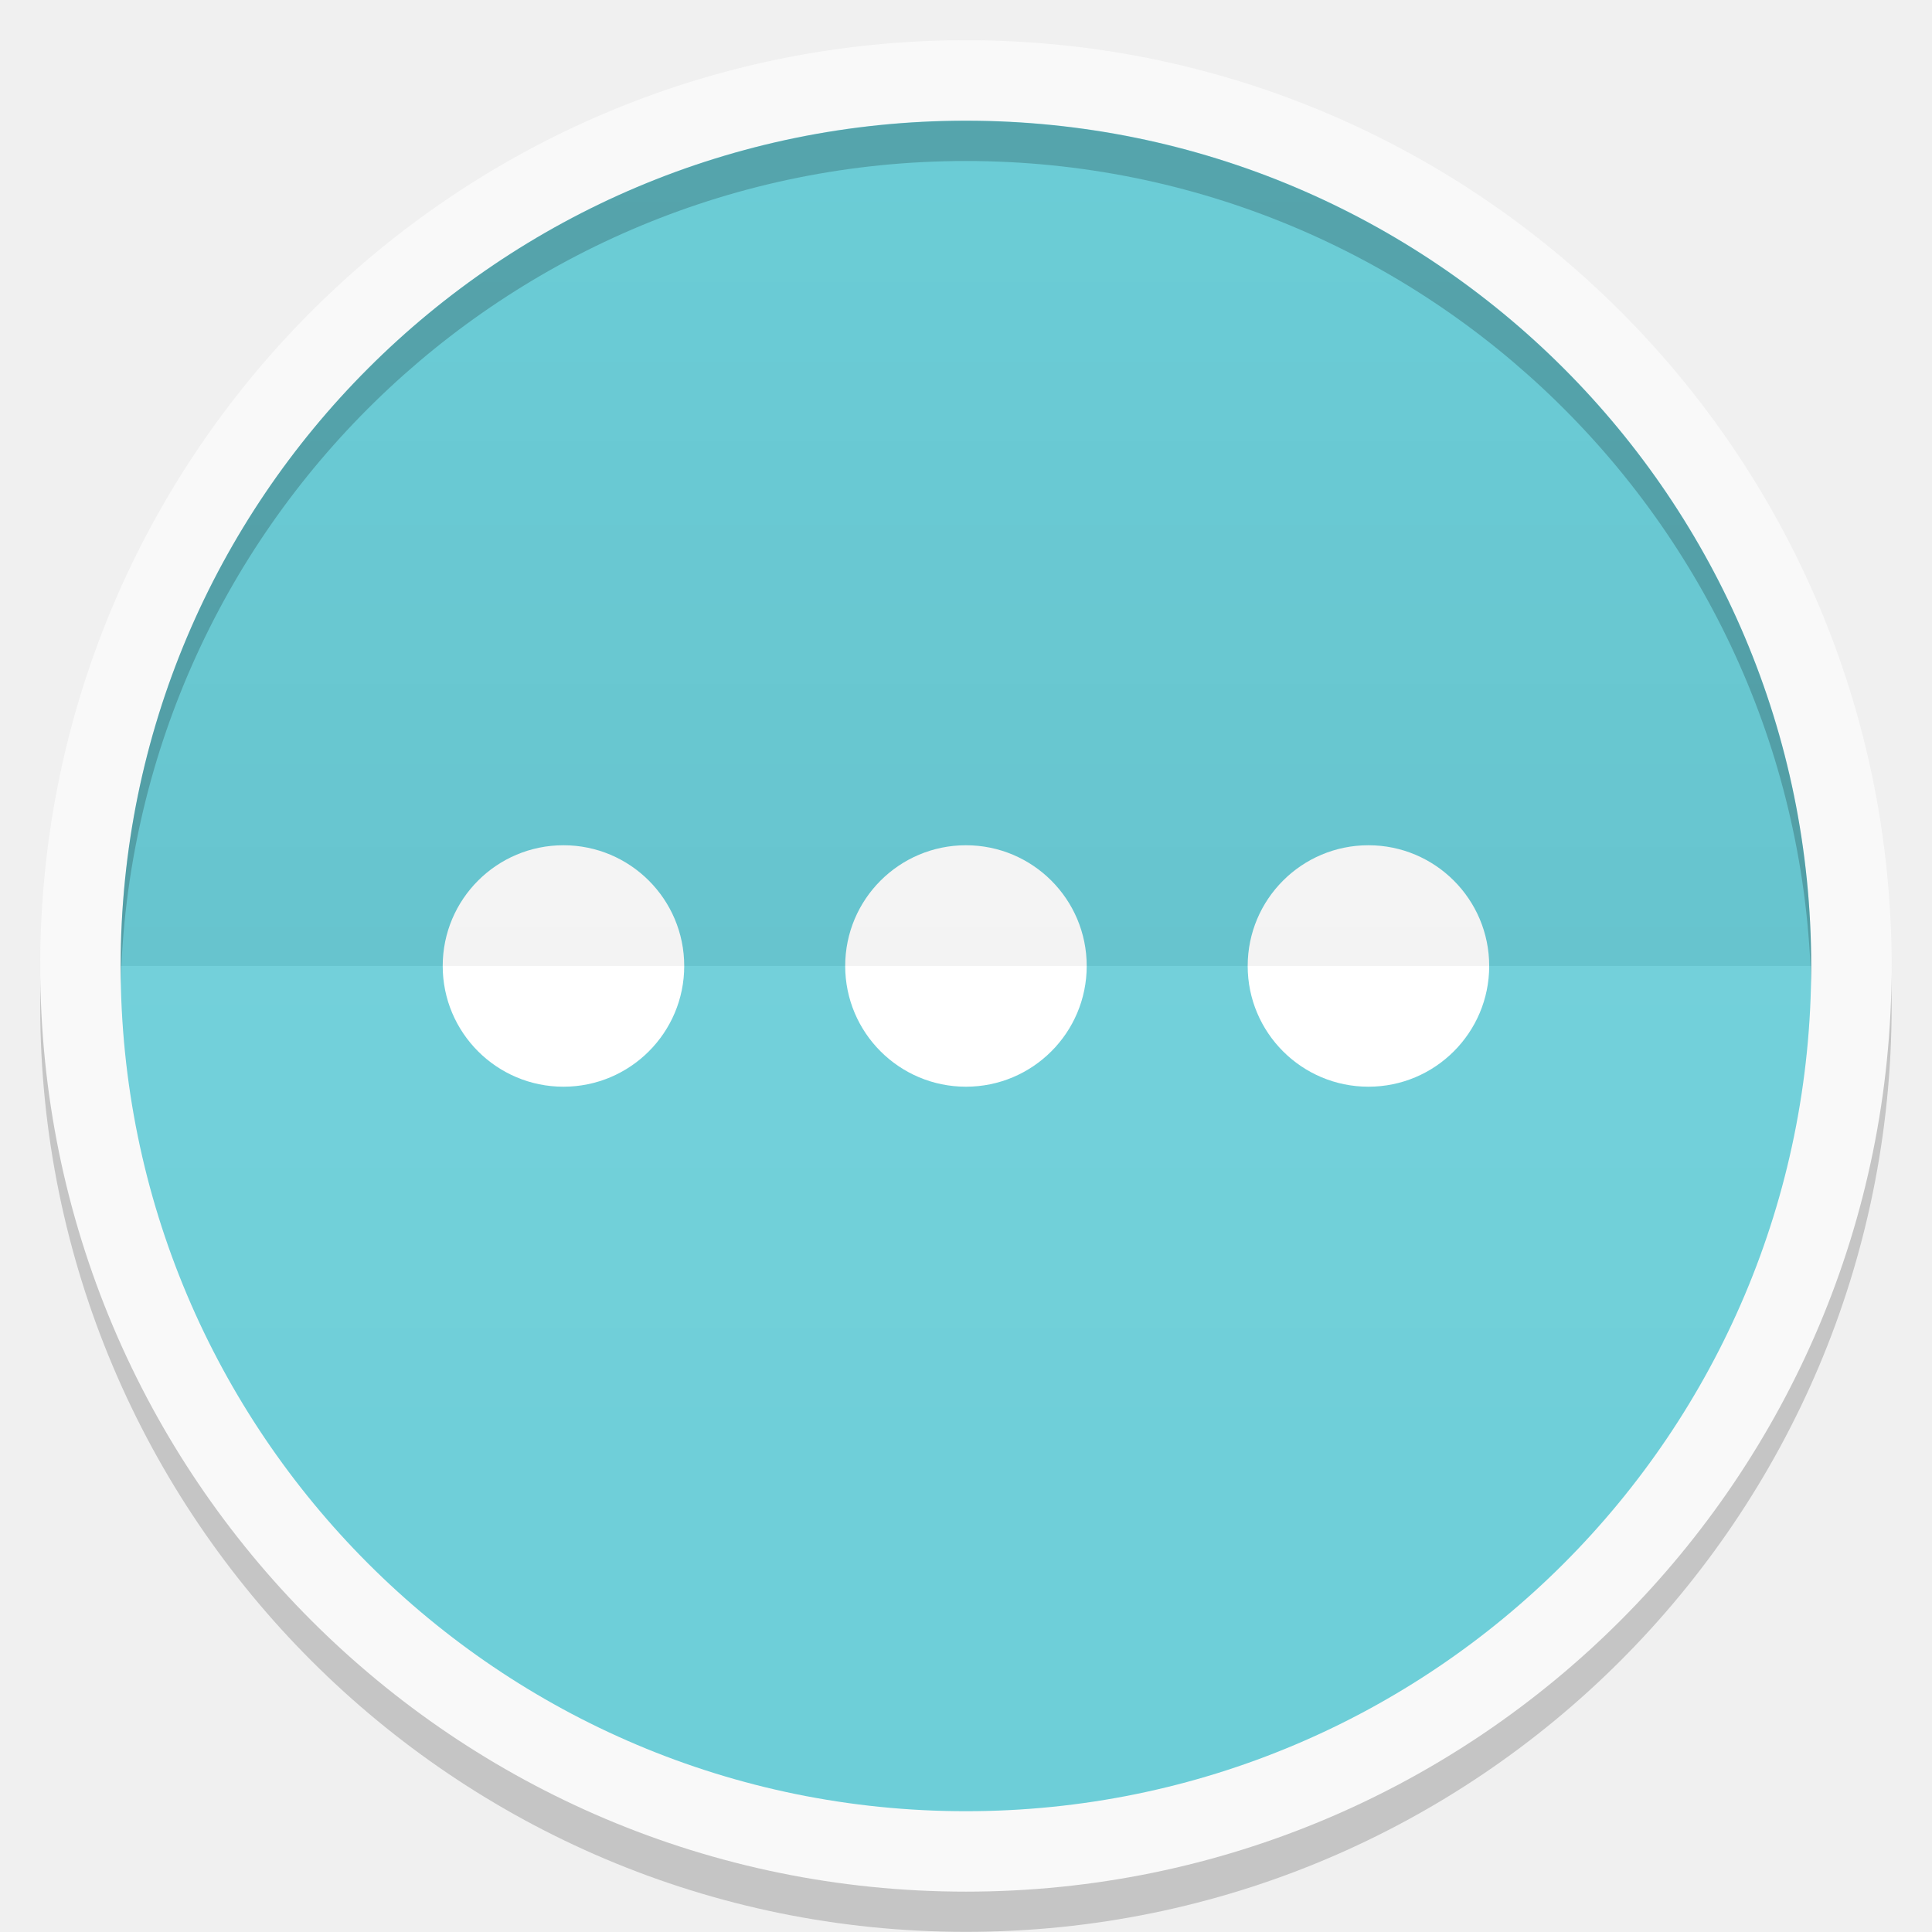
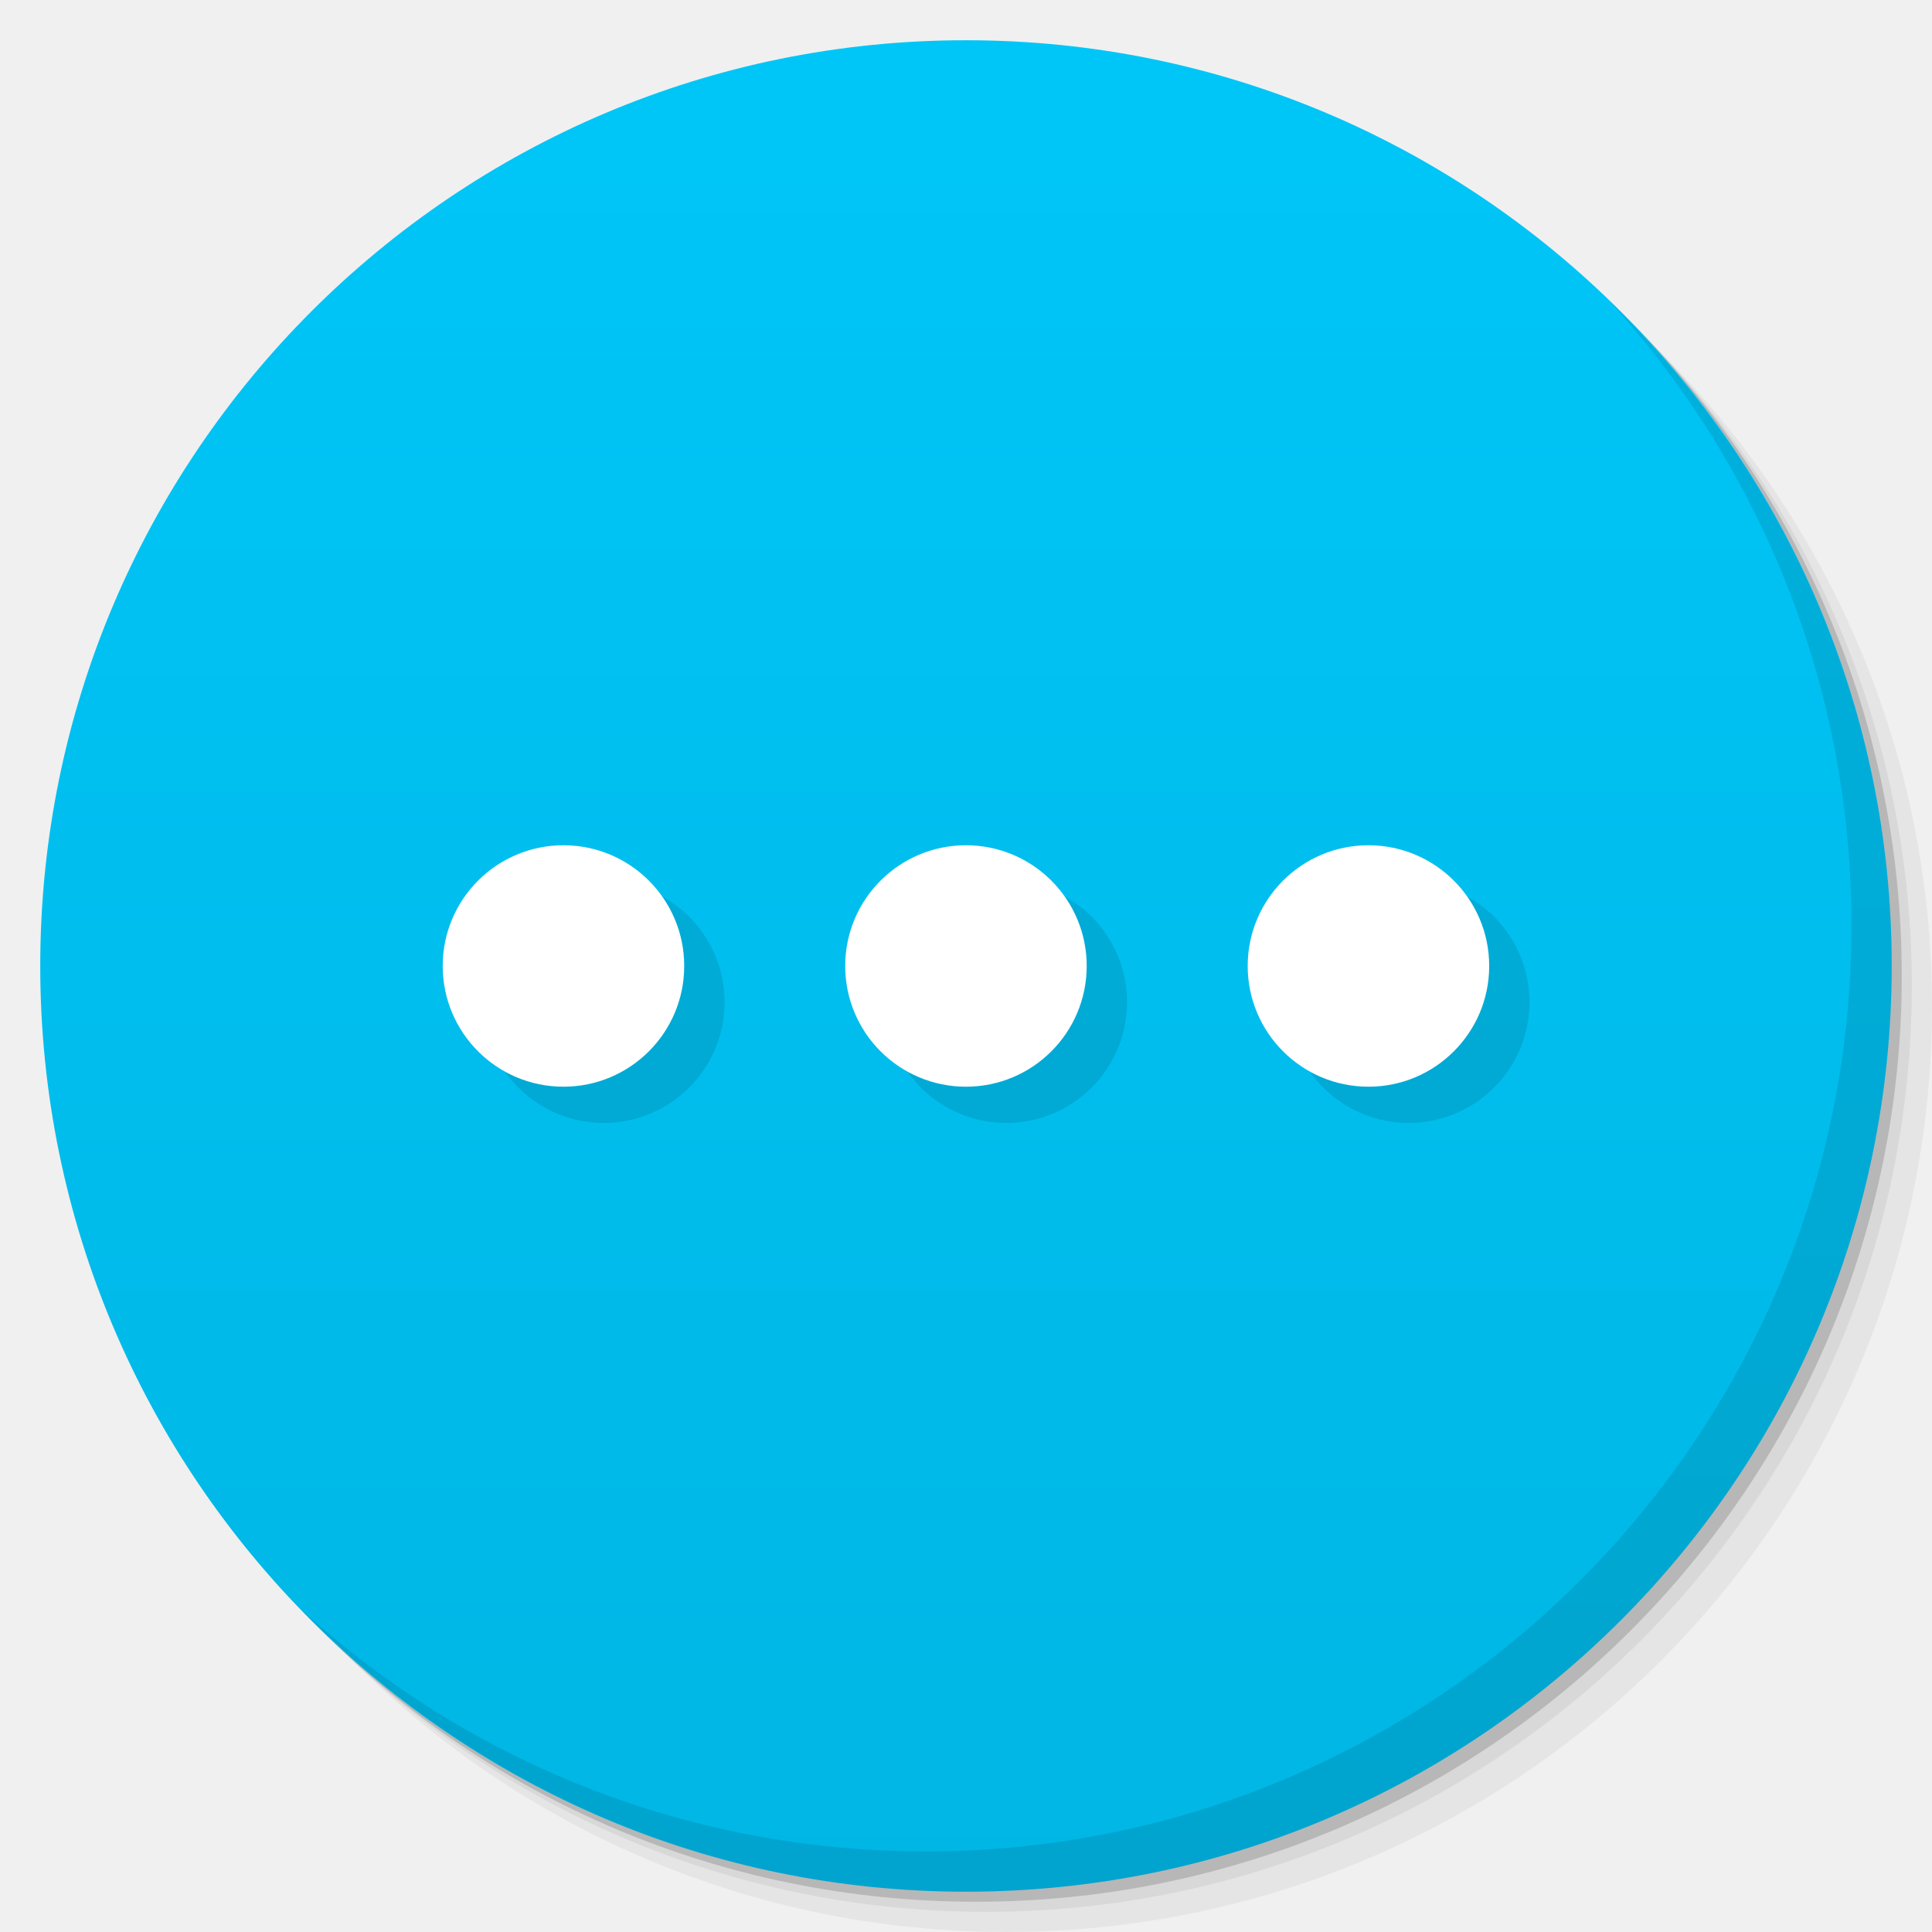
- <svg xmlns="http://www.w3.org/2000/svg" xmlns:xlink="http://www.w3.org/1999/xlink" width="48" viewBox="0 0 13.547 13.547" height="48">
-   <defs>
-     <clipPath>
-       <path d="M 92.311,355.545 L 479.511,355.545 L 479.511,68.185 L 92.311,68.185 L 92.311,355.545 z" />
-     </clipPath>
-     <clipPath>
-       <path d="M 93.311,69.185 L 478.511,69.185 L 478.511,354.545 L 93.311,354.545 L 93.311,69.185 z" />
-     </clipPath>
-     <clipPath>
-       <path d="M 93.311,354.545 L 478.511,354.545 L 478.511,69.185 L 93.311,69.185 L 93.311,354.545 z" />
-     </clipPath>
-     <clipPath>
-       <path d="M 95.311,352.545 L 476.403,352.545 L 476.403,71.423 L 95.311,71.423 L 95.311,352.545 z" />
-     </clipPath>
-     <clipPath>
-       <rect height="96" x="-100" width="96" fill="#fff" />
-     </clipPath>
-     <clipPath>
-       <path d="M 54.1,12.5 12.9,54.7 C -2.7,70.3 23,69 32.3,74.9 36.6,77.7 18.5,81.3 22.2,85 c 3.6,3.7 21.7,7.1 25.3,10.7 3.6,3.7 -7.3,7.6 -3.7,11.3 3.5,3.7 11.9,0.2 13.4,8.6 1.1,6.2 15.4,3.1 21.8,-2.2 4,-3.4 -6.9,-3.4 -3.3,-7.1 9,-9.1 17,-4.1 20.3,-12.5 1.8,-4.5 -13.6,-7.7 -9.5,-10.6 9.8,-6.9 45.8,-10.4 29.2,-27 L 73,12.5 c -5.3,-5 -14,-5 -18.9,0 z m -9.9,64.7 c 0.9,0 30.8,4 19.3,7.1 -4.4,1.2 -24.6,-7.1 -19.3,-7.1 z m 57.2,16.6 c 0,2.1 16.3,3.3 15.4,-0.5 -1.3,-6.4 -13.6,-5.9 -15.4,0.5 z m -69.5,11.1 c 3.7,3.2 9.3,-0.7 11.1,-5.2 -3.6,-4.7 -16.9,0.3 -11.1,5.2 z m 67.5,-6.7 c -4.6,4.2 0.8,8.6 5.3,5.7 1.2,-0.8 -0.1,-4.7 -5.3,-5.7 z" />
-     </clipPath>
-     <clipPath>
-       <rect height="84" rx="6" y="6" x="6" width="84" fill="#fff" />
-     </clipPath>
-     <clipPath>
-       <rect height="20" rx="2" y="1" x="1" width="20" fill="#fff" fill-rule="evenodd" />
-     </clipPath>
-     <clipPath>
-       <path d="M -670.14,51.863 L -114.616,405.003 L -257.111,510.326 L -514.221,-71.013 L -670.14,51.863 z" />
-     </clipPath>
-     <clipPath>
-       <rect height="96" x="-100" width="96" fill="#fff" />
-     </clipPath>
-     <clipPath>
-       <rect height="84" rx="6" y="6" x="6" width="84" fill="#fff" />
-     </clipPath>
-     <clipPath>
-       <rect height="20" rx="2" y="1" x="1" width="20" fill="#fff" fill-rule="evenodd" />
-     </clipPath>
-     <linearGradient xlink:href="#1" id="0" gradientUnits="userSpaceOnUse" y1="24" x2="0" y2="48" gradientTransform="matrix(0.2822222,0,0,0.2822222,6.7399158e-7,-6.3183333e-6)" />
+ <svg xmlns="http://www.w3.org/2000/svg" xmlns:xlink="http://www.w3.org/1999/xlink" width="48" viewBox="0 0 13.547 13.547" height="48" id="svg2" version="1.1">
+   <defs id="defs4">
+     <linearGradient id="linearGradient5064">
+       <stop style="stop-color:#00b6e4;stop-opacity:1;" offset="0" id="stop5066" />
+       <stop style="stop-color:#00c6f8;stop-opacity:1;" offset="1" id="stop5068" />
+     </linearGradient>
+     <linearGradient id="linearGradient4026">
+       <stop style="stop-color:#f2ca2f;stop-opacity:1;" offset="0" id="stop4028" />
+       <stop style="stop-color:#f3cf41;stop-opacity:1;" offset="1" id="stop4031" />
+     </linearGradient>
+     <linearGradient id="linearGradient4027">
+       <stop style="stop-color:#626262;stop-opacity:1;" offset="0" id="stop4030" />
+       <stop style="stop-color:#6c6c6c;stop-opacity:1;" offset="1" id="stop4032" />
+     </linearGradient>
+     <linearGradient id="linearGradient4021">
+       <stop style="stop-color:#634eba;stop-opacity:1;" offset="0" id="stop4023" />
+       <stop style="stop-color:#705cc0;stop-opacity:1;" offset="1" id="stop4025" />
+     </linearGradient>
+     <linearGradient id="linearGradient4025">
+       <stop style="stop-color:#c70103;stop-opacity:1;" offset="0" id="stop4027" />
+       <stop style="stop-color:#db0103;stop-opacity:1;" offset="1" id="stop4029" />
+     </linearGradient>
+     <linearGradient id="linearGradient3969">
+       <stop style="stop-color:#ab002d;stop-opacity:1;" offset="0" id="stop3971" />
+       <stop style="stop-color:#c00033;stop-opacity:1;" offset="1" id="stop3973" />
+     </linearGradient>
+     <linearGradient id="linearGradient3944">
+       <stop style="stop-color:#ea635d;stop-opacity:1;" offset="0" id="stop3946" />
+       <stop style="stop-color:#f96963;stop-opacity:1;" offset="1" id="stop3948" />
+     </linearGradient>
+     <linearGradient id="0">
+       <stop stop-color="#198ba6" id="stop7" />
+       <stop offset="1" stop-color="#42c9e7" id="stop9" />
+     </linearGradient>
+     <clipPath id="clipPath11">
+       <path d="m 489.217,197.275 c -2.603,0 -3.953,-1.367 -3.953,-3.971 l 0,0 0,-1.034 c 0,-2.604 1.35,-3.971 3.953,-3.971 l 0,0 1.035,0 c 2.62,0 3.97,1.367 3.97,3.971 l 0,0 0,1.034 c 0,2.604 -1.35,3.971 -3.97,3.971 l 0,0 -1.035,0 z" id="path13" />
+     </clipPath>
    <linearGradient id="1">
-       <stop stop-color="#ffffff" />
-       <stop offset="1" stop-color="#ffffff" stop-opacity="0" />
-     </linearGradient>
-     <linearGradient xlink:href="#3" id="2" y1="24" x2="0" y2="48" gradientUnits="userSpaceOnUse" gradientTransform="matrix(-0.2822222,0,0,-0.2822222,13.54666,13.54667)" />
-     <linearGradient id="3">
-       <stop />
-       <stop offset="1" stop-opacity="0" />
-     </linearGradient>
-     <path id="4" d="m -38.894,-3.858 a 3.432,3.05 0 1 1 -6.864,0 3.432,3.05 0 1 1 6.864,0 z" fill="#ffffff" />
+       <stop stop-color="#620000" id="stop16" offset="0" style="stop-color:#f96963;stop-opacity:1;" />
+       <stop offset="1" stop-color="#dd0f0f" id="stop18" style="stop-color:#f96963;stop-opacity:1;" />
+     </linearGradient>
+     <clipPath id="clipPath20">
+       <rect y="223" x="307" height="42" width="42" transform="matrix(0,1,-1,0,0,0)" fill="url(#2)" color="#bebebe" rx="9" id="rect22" />
+     </clipPath>
+     <linearGradient xlink:href="#1" id="2" gradientUnits="userSpaceOnUse" gradientTransform="matrix(0.175,0,0,0.175,302.8,216)" y1="280" x2="0" y2="40" />
+     <clipPath id="clipPath25">
+       <rect y="85" x="433" height="22" width="22" fill="url(#3)" color="#bebebe" rx="4" id="rect27" />
+     </clipPath>
+     <linearGradient xlink:href="#1" id="3" gradientUnits="userSpaceOnUse" gradientTransform="matrix(0.0875,0,0,0.0875,430.9,81.5)" y1="291.43" x2="0" y2="40" />
+     <clipPath id="clipPath30">
+       <rect width="30" height="30" x="433" y="37" fill="url(#4)" color="#bebebe" rx="6" id="rect32" />
+     </clipPath>
+     <linearGradient xlink:href="#1" id="4" gradientUnits="userSpaceOnUse" gradientTransform="matrix(0.1193182,0,0,0.1193182,430.1364,32.22727)" y1="291.43" x2="0" y2="40" />
+     <clipPath id="clipPath35">
+       <rect width="16" height="16" x="304" y="212" transform="matrix(0,1,-1,0,0,0)" fill="url(#5)" color="#bebebe" rx="3" id="rect37" />
+     </clipPath>
+     <linearGradient xlink:href="#1" id="5" gradientUnits="userSpaceOnUse" gradientTransform="matrix(0.06666667,0,0,0.06666667,302.4,209.3333)" y1="280" x2="0" y2="40" />
+     <clipPath id="clipPath40">
+       <rect y="46" x="34" height="220" width="220" fill="url(#6)" color="#bebebe" rx="50" id="rect42" />
+     </clipPath>
+     <linearGradient xlink:href="#1" id="6" gradientUnits="userSpaceOnUse" gradientTransform="translate(0,-4)" y1="280" x2="0" y2="40" />
+     <clipPath id="clipPath45">
+       <rect y="142" x="290" height="60" width="60" fill="url(#7)" color="#bebebe" rx="12.5" id="rect47" />
+     </clipPath>
+     <linearGradient xlink:href="#1" id="7" gradientUnits="userSpaceOnUse" y1="204" x2="0" y2="140" />
+     <clipPath id="clipPath50">
+       <rect width="88" height="88" x="292" y="32" fill="url(#8)" color="#bebebe" rx="18" id="rect52" />
+     </clipPath>
+     <linearGradient xlink:href="#1" id="8" gradientUnits="userSpaceOnUse" y1="124" x2="0" y2="28" />
+     <clipPath id="clipPath55">
+       <rect y="101" x="417" height="22" width="22" fill="url(#9)" color="#bebebe" rx="5" id="rect57" />
+     </clipPath>
+     <linearGradient xlink:href="#1" id="9" gradientUnits="userSpaceOnUse" gradientTransform="matrix(0.0875,0,0,0.0875,414.9,97.5)" y1="302.86" x2="0" y2="28.571" />
+     <clipPath id="clipPath60">
+       <rect width="30" height="30" x="417" y="53" fill="url(#A)" color="#bebebe" rx="7" id="rect62" />
+     </clipPath>
+     <linearGradient xlink:href="#1" id="A" gradientUnits="userSpaceOnUse" gradientTransform="matrix(0.1193182,0,0,0.1193182,414.1364,48.22727)" y1="299.81" x2="0" y2="31.619" />
+     <use id="B" opacity="0.2" fill="#ffffff" xlink:href="#U" />
+     <clipPath id="clipPath66">
+       <use xlink:href="#B" transform="matrix(8,0,0,8,-2141.576,-54.42424)" id="use68" />
+     </clipPath>
+     <clipPath id="clipPath70">
+       <use xlink:href="#B" id="use72" />
+     </clipPath>
+     <use id="C" fill="none" xlink:href="#U" />
+     <clipPath id="clipPath75">
+       <use xlink:href="#C" id="use77" />
+     </clipPath>
+     <clipPath id="clipPath79">
+       <use transform="matrix(8,0,0,8,-2141.576,-54.42424)" xlink:href="#C" id="use81" />
+     </clipPath>
+     <use id="D" fill="none" xlink:href="#U" />
+     <clipPath id="clipPath84">
+       <use xlink:href="#D" id="use86" />
+     </clipPath>
+     <clipPath id="clipPath88">
+       <use transform="matrix(8,0,0,8,-2141.576,-54.42424)" xlink:href="#D" id="use90" />
+     </clipPath>
+     <use id="E" fill="none" xlink:href="#U" />
+     <clipPath id="clipPath93">
+       <use xlink:href="#E" id="use95" />
+     </clipPath>
+     <clipPath id="clipPath97">
+       <use transform="matrix(8,0,0,8,-2141.576,-54.42424)" xlink:href="#E" id="use99" />
+     </clipPath>
+     <use id="F" fill="none" xlink:href="#U" />
+     <clipPath id="clipPath102">
+       <use xlink:href="#F" id="use104" />
+     </clipPath>
+     <clipPath id="clipPath106">
+       <use transform="matrix(8,0,0,8,-2141.576,-54.42424)" xlink:href="#F" id="use108" />
+     </clipPath>
+     <use id="G" fill="none" xlink:href="#U" />
+     <clipPath id="clipPath111">
+       <use xlink:href="#G" id="use113" />
+     </clipPath>
+     <clipPath id="clipPath115">
+       <use transform="matrix(8,0,0,8,-2141.576,-54.42424)" xlink:href="#G" id="use117" />
+     </clipPath>
+     <use id="H" fill="none" xlink:href="#U" />
+     <clipPath id="clipPath120">
+       <use xlink:href="#H" id="use122" />
+     </clipPath>
+     <clipPath id="clipPath124">
+       <use transform="matrix(8,0,0,8,-2141.576,-54.42424)" xlink:href="#H" id="use126" />
+     </clipPath>
+     <use id="I" fill="none" xlink:href="#U" />
+     <clipPath id="clipPath129">
+       <use xlink:href="#I" id="use131" />
+     </clipPath>
+     <clipPath id="clipPath133">
+       <rect y="223" x="307" height="42" width="42" transform="matrix(0,1,-1,0,0,0)" fill="url(#2)" color="#bebebe" rx="9" id="rect135" />
+     </clipPath>
+     <clipPath id="clipPath137">
+       <rect y="85" x="433" height="22" width="22" fill="url(#3)" color="#bebebe" rx="4" id="rect139" />
+     </clipPath>
+     <clipPath id="clipPath141">
+       <rect width="30" height="30" x="433" y="37" fill="url(#4)" color="#bebebe" rx="6" id="rect143" />
+     </clipPath>
+     <clipPath id="clipPath145">
+       <rect width="16" height="16" x="304" y="212" transform="matrix(0,1,-1,0,0,0)" fill="url(#5)" color="#bebebe" rx="3" id="rect147" />
+     </clipPath>
+     <clipPath id="clipPath149">
+       <rect y="46" x="34" height="220" width="220" fill="url(#6)" color="#bebebe" rx="50" id="rect151" />
+     </clipPath>
+     <clipPath id="clipPath153">
+       <rect y="142" x="290" height="60" width="60" fill="url(#7)" color="#bebebe" rx="12.5" id="rect155" />
+     </clipPath>
+     <clipPath id="clipPath157">
+       <rect width="88" height="88" x="292" y="32" fill="url(#8)" color="#bebebe" rx="18" id="rect159" />
+     </clipPath>
+     <clipPath id="clipPath161">
+       <rect y="101" x="417" height="22" width="22" fill="url(#9)" color="#bebebe" rx="5" id="rect163" />
+     </clipPath>
+     <clipPath id="clipPath165">
+       <rect width="30" height="30" x="417" y="53" fill="url(#A)" color="#bebebe" rx="7" id="rect167" />
+     </clipPath>
+     <clipPath id="clipPath169">
+       <use transform="matrix(8,0,0,8,-2141.576,-54.42424)" xlink:href="#I" id="use171" />
+     </clipPath>
+     <use id="J" fill="none" xlink:href="#U" />
+     <clipPath id="clipPath174">
+       <use xlink:href="#J" id="use176" />
+     </clipPath>
+     <clipPath id="clipPath178">
+       <use transform="matrix(8,0,0,8,-2141.576,-54.42424)" xlink:href="#J" id="use180" />
+     </clipPath>
+     <use id="K" fill="none" xlink:href="#U" />
+     <clipPath id="clipPath183">
+       <use xlink:href="#K" id="use185" />
+     </clipPath>
+     <clipPath id="clipPath187">
+       <use transform="matrix(8,0,0,8,-2141.576,-54.42424)" xlink:href="#K" id="use189" />
+     </clipPath>
+     <use id="L" fill="none" xlink:href="#U" />
+     <clipPath id="clipPath192">
+       <use xlink:href="#L" id="use194" />
+     </clipPath>
+     <clipPath id="clipPath196">
+       <use transform="matrix(8,0,0,8,-2141.576,-54.42424)" xlink:href="#L" id="use198" />
+     </clipPath>
+     <use id="M" fill="none" xlink:href="#U" />
+     <clipPath id="clipPath201">
+       <use xlink:href="#M" id="use203" />
+     </clipPath>
+     <clipPath id="clipPath205">
+       <use transform="matrix(8,0,0,8,-2141.576,-54.42424)" xlink:href="#M" id="use207" />
+     </clipPath>
+     <use id="N" fill="none" xlink:href="#U" />
+     <clipPath id="clipPath210">
+       <use xlink:href="#N" id="use212" />
+     </clipPath>
+     <clipPath id="clipPath214">
+       <use transform="matrix(8,0,0,8,-2141.576,-54.42424)" xlink:href="#N" id="use216" />
+     </clipPath>
+     <use id="O" fill="none" xlink:href="#U" />
+     <clipPath id="clipPath219">
+       <use xlink:href="#O" id="use221" />
+     </clipPath>
+     <clipPath id="clipPath223">
+       <use transform="matrix(8,0,0,8,-2141.576,-54.42424)" xlink:href="#O" id="use225" />
+     </clipPath>
+     <clipPath id="clipPath227">
+       <path d="m 296,26 a 10,10 0 1 1 -20,0 10,10 0 1 1 20,0 z" id="path229" />
+     </clipPath>
+     <linearGradient gradientUnits="userSpaceOnUse" x2="0" y2="40" y1="280" xlink:href="#Q" id="P" gradientTransform="matrix(.175 0 0 .175 302.8 216)" />
+     <linearGradient id="Q">
+       <stop stop-color="#151515" id="stop233" />
+       <stop offset="1" stop-color="#222" id="stop235" />
+     </linearGradient>
+     <linearGradient gradientUnits="userSpaceOnUse" x2="0" y2="90" y1="230" xlink:href="#Q" id="R" gradientTransform="matrix(.375 0 0 .375 298 16)" />
+     <linearGradient gradientUnits="userSpaceOnUse" x2="0" y2="90" y1="230" xlink:href="#Q" id="S" gradientTransform="matrix(.25 0 0 .25 300 132)" />
+     <clipPath id="clipPath239">
+       <rect height="20" rx="4" y="78" x="434" width="20" color="#bebebe" id="rect241" />
+     </clipPath>
+     <clipPath id="clipPath243">
+       <rect height="22" rx="4" y="77" x="433" width="22" color="#bebebe" id="rect245" />
+     </clipPath>
+     <clipPath id="clipPath247">
+       <rect height="22" rx="5" y="77" x="433" width="22" color="#bebebe" id="rect249" />
+     </clipPath>
+     <clipPath id="clipPath251">
+       <rect height="30" rx="6" y="29" x="433" width="30" color="#bebebe" id="rect253" />
+     </clipPath>
+     <clipPath id="clipPath255">
+       <rect transform="matrix(0 -1 1 0 0 0)" height="60" rx="12.5" y="142" x="306" width="60" fill="url(#S)" color="#bebebe" id="rect257" />
+     </clipPath>
+     <clipPath id="clipPath259">
+       <rect height="90" rx="18.75" y="31" x="307" width="90" fill="url(#R)" color="#bebebe" id="rect261" />
+     </clipPath>
+     <clipPath id="clipPath263">
+       <rect height="30" rx="4" y="29" x="433" width="30" opacity="0.2" fill="#6d6d6d" color="#bebebe" id="rect265" />
+     </clipPath>
+     <clipPath id="clipPath267">
+       <rect height="22" rx="3" y="77" x="433" width="22" opacity="0.2" fill="#6d6d6d" color="#bebebe" id="rect269" />
+     </clipPath>
+     <clipPath id="clipPath271">
+       <path d="m 144,70 c -49.706,0 -90,40.294 -90,90 0,49.706 40.294,90 90,90 49.706,0 90,-40.294 90,-90 0,-49.706 -40.294,-90 -90,-90 z m 0,32.188 c 32.033,0 58,25.967 58,58 0,32.033 -25.967,58 -58,58 -32.033,0 -58,-25.967 -58,-58 0,-32.033 25.967,-58 58,-58 z" id="path273" />
+     </clipPath>
+     <clipPath id="clipPath275">
+       <path d="m 152,204 a 8,8 0 1 1 -16,0 8,8 0 1 1 16,0 z" id="path277" />
+     </clipPath>
+     <clipPath id="clipPath279">
+       <rect height="16" rx="3" y="116" x="432" width="16" color="#bebebe" id="rect281" />
+     </clipPath>
+     <clipPath id="clipPath283">
+       <path d="m 145,215 c 33.137,0 60,-26.863 60,-60 0,-33.137 -26.863,-60 -60,-60 -33.137,0 -60,26.863 -60,60 0,12.507 3.829,24.106 10.375,33.719 L 89,211 111.281,204.625 C 120.894,211.172 132.493,215 145,215 z" id="path285" />
+     </clipPath>
+     <clipPath id="clipPath287">
+       <path d="m 98.031,23.191 c -41.492,1.052 -74.844,35.068 -74.844,76.812 0,42.407 34.406,76.812 76.812,76.812 42.407,0 76.812,-34.406 76.812,-76.812 0,-42.407 -34.406,-76.812 -76.812,-76.812 -0.663,0 -1.31,-0.017 -1.969,0 z M 100,50.66 c 27.245,0 49.344,22.099 49.344,49.344 -1e-5,27.245 -22.099,49.344 -49.344,49.344 -27.245,-1e-5 -49.344,-22.099 -49.344,-49.344 0,-27.245 22.099,-49.344 49.344,-49.344 z" id="path289" />
+     </clipPath>
+     <clipPath id="clipPath291">
+       <rect height="16" rx="2" y="116" x="432" width="16" opacity="0.2" fill="#6d6d6d" color="#bebebe" id="rect293" />
+     </clipPath>
+     <clipPath id="clipPath295">
+       <rect height="240" rx="50" y="36" x="24" width="240" fill="#986767" color="#bebebe" id="rect297" />
+     </clipPath>
+     <clipPath id="clipPath299">
+       <rect transform="rotate(90)" height="42" rx="9" y="223" x="307" width="42" fill="url(#P)" color="#bebebe" id="rect301" />
+     </clipPath>
+     <linearGradient xlink:href="#0" id="T" gradientUnits="userSpaceOnUse" gradientTransform="matrix(1.210546,0,0,1.212299,-131.3481,-325.0735)" y1="279.1" x2="0" y2="268.33" />
+     <path id="U" d="m 296,26 a 10,10 0 1 1 -20,0 10,10 0 1 1 20,0 z" color="#000000" />
+     <linearGradient xlink:href="#W" id="V" y1="46.752" x2="0" y2="-24.433" gradientUnits="userSpaceOnUse" />
+     <linearGradient id="W">
+       <stop stop-color="#c7c7c7" id="stop307" />
+       <stop offset="1" stop-color="#dedede" id="stop309" />
+     </linearGradient>
+     <linearGradient xlink:href="#W" id="linearGradient3312" gradientUnits="userSpaceOnUse" y1="46.752" x2="0" y2="-24.433" gradientTransform="matrix(0.2363048,0,0,0.1863373,-11.35038,4.834975)" />
+     <linearGradient xlink:href="#W-1" id="linearGradient3312-3" gradientUnits="userSpaceOnUse" y1="46.752" x2="0" y2="-24.433" gradientTransform="matrix(0.2363048,0,0,0.1863373,-11.35038,4.834975)" />
+     <linearGradient id="W-1">
+       <stop stop-color="#c7c7c7" id="stop307-9" />
+       <stop offset="1" stop-color="#dedede" id="stop309-6" />
+     </linearGradient>
+     <linearGradient xlink:href="#1" id="linearGradient3938" x1="7.056" y1="13.264" x2="6.773" y2="0.282" gradientUnits="userSpaceOnUse" />
+     <linearGradient xlink:href="#linearGradient3944" id="linearGradient3990" gradientUnits="userSpaceOnUse" x1="-25.5" y1="15" x2="-25.5" y2="11" />
+     <linearGradient xlink:href="#linearGradient3944" id="linearGradient3992" gradientUnits="userSpaceOnUse" x1="-25.5" y1="15" x2="-25.5" y2="11" gradientTransform="matrix(15.33333,0,0,11.5,415,-125.5)" />
+     <linearGradient xlink:href="#linearGradient3944" id="linearGradient4001" gradientUnits="userSpaceOnUse" x1="-25.5" y1="15" x2="-25.5" y2="11" />
+     <linearGradient xlink:href="#linearGradient3944" id="linearGradient4008" gradientUnits="userSpaceOnUse" x1="-25.5" y1="15" x2="-25.5" y2="11" />
+     <linearGradient xlink:href="#linearGradient3944" id="linearGradient4013" gradientUnits="userSpaceOnUse" x1="-25.5" y1="15" x2="-25.5" y2="11" />
+     <linearGradient xlink:href="#linearGradient3944" id="linearGradient4015" gradientUnits="userSpaceOnUse" x1="-25.5" y1="15" x2="-25.5" y2="11" gradientTransform="matrix(15.33333,0,0,11.5,415,-125.5)" />
+     <linearGradient xlink:href="#linearGradient3944" id="linearGradient4022" gradientUnits="userSpaceOnUse" x1="-25.5" y1="15" x2="-25.5" y2="11" />
+     <linearGradient xlink:href="#linearGradient3944" id="linearGradient4024" gradientUnits="userSpaceOnUse" x1="-25.5" y1="15" x2="-25.5" y2="11" gradientTransform="matrix(15.33333,0,0,11.5,415,-125.5)" />
+     <linearGradient xlink:href="#linearGradient3944" id="linearGradient4031" gradientUnits="userSpaceOnUse" x1="-25.5" y1="15" x2="-25.5" y2="11" />
+     <linearGradient xlink:href="#linearGradient3944" id="linearGradient4036" gradientUnits="userSpaceOnUse" x1="-25.5" y1="15" x2="-25.5" y2="11" />
+     <linearGradient xlink:href="#linearGradient3798" id="linearGradient3804" x1="24" y1="47" x2="24" y2="1" gradientUnits="userSpaceOnUse" />
+     <linearGradient id="linearGradient3798">
+       <stop style="stop-color:#4c8ef2;stop-opacity:1;" offset="0" id="stop3800" />
+       <stop style="stop-color:#5f9af3;stop-opacity:1;" offset="1" id="stop3802" />
+     </linearGradient>
+     <linearGradient gradientTransform="matrix(0.2822222,0,0,0.2822222,-17.27378,1.581336)" y2="1" x2="24" y1="47" x1="24" gradientUnits="userSpaceOnUse" id="linearGradient3258" xlink:href="#linearGradient3798" />
+     <linearGradient xlink:href="#1-4" id="linearGradient3017" gradientUnits="userSpaceOnUse" gradientTransform="matrix(1.10525,0,0,1.10525,-134.2788,-295.7618)" y1="279.1" x2="0" y2="268.33" />
+     <linearGradient id="1-4">
+       <stop stop-color="#3c8610" id="stop8" />
+       <stop offset="1" stop-color="#54bc16" id="stop10" />
+     </linearGradient>
+     <linearGradient y2="268.33" x2="0" y1="279.1" gradientTransform="matrix(1.10525,0,0,1.10525,-150.5101,-295.4647)" gradientUnits="userSpaceOnUse" id="linearGradient3035" xlink:href="#1-4" />
+     <linearGradient xlink:href="#0-5" id="1-6" gradientUnits="userSpaceOnUse" gradientTransform="matrix(1.10525,0,0,1.10525,-151.4622,-297.8183)" y1="279.1" x2="0" y2="268.33" />
+     <linearGradient id="0-5">
+       <stop stop-color="#6b0118" id="stop7-3" />
+       <stop offset="1" stop-color="#ab002d" id="stop9-1" />
+     </linearGradient>
+     <linearGradient xlink:href="#1-9" id="0-3" gradientUnits="userSpaceOnUse" y1="24" x2="0" y2="48" gradientTransform="matrix(0.2822222,0,0,0.2822222,6.7399158e-7,-6.3183333e-6)" />
+     <linearGradient id="1-9">
+       <stop stop-color="#ffffff" id="stop56" />
+       <stop offset="1" stop-color="#ffffff" stop-opacity="0" id="stop58" />
+     </linearGradient>
+     <linearGradient xlink:href="#3-4" id="2-1" y1="24" x2="0" y2="48" gradientUnits="userSpaceOnUse" gradientTransform="matrix(-0.2822222,0,0,-0.2822222,13.54666,13.54667)" />
+     <linearGradient id="3-4">
+       <stop id="stop62" />
+       <stop offset="1" stop-opacity="0" id="stop64" />
+     </linearGradient>
+     <linearGradient xlink:href="#3-4" id="linearGradient3242" gradientUnits="userSpaceOnUse" gradientTransform="matrix(-0.2822222,0,0,-0.2822222,0.693593,13.35382)" y1="24" x2="0" y2="48" />
+     <linearGradient xlink:href="#1-9" id="linearGradient3245" gradientUnits="userSpaceOnUse" gradientTransform="matrix(0.2822222,0,0,0.2822222,-9.47525,5.281535)" y1="24" x2="0" y2="48" />
+     <linearGradient xlink:href="#0-2" id="1-0" gradientUnits="userSpaceOnUse" gradientTransform="matrix(1.10525,0,0,1.10525,-122.3348,-295.9974)" y1="279.1" x2="0" y2="268.33" />
+     <linearGradient id="0-2">
+       <stop stop-color="#ba080a" id="stop7-7" />
+       <stop offset="1" stop-color="#c70103" id="stop9-4" />
+     </linearGradient>
+     <linearGradient gradientTransform="matrix(1.10525,0,0,1.10525,-156.1291,-300.9365)" xlink:href="#linearGradient6881" id="linearGradient5390-7-4" y1="279.088" y2="268.363" gradientUnits="userSpaceOnUse" x2="0" />
+     <linearGradient id="linearGradient6881">
+       <stop offset="0" style="stop-color:#c45d13" id="stop347" />
+       <stop offset="1" style="stop-color:#ea7a2a" id="stop349" />
+     </linearGradient>
+     <clipPath id="clipPath4199" clipPathUnits="userSpaceOnUse">
+       <path style="opacity:0.5;fill:#ffffff" d="m 144,48 -23.594,55.062 -55.594,-22.25 22.25,55.594 L 32,160 l 55.062,23.594 -22.25,55.594 55.594,-22.25 L 144,272 l 23.594,-55.062 55.594,22.25 -22.25,-55.594 L 256,160 200.938,136.406 223.188,80.812 167.594,103.062 144,48 z m -23.188,56 46.375,0 32.812,32.812 0,46.375 L 167.188,216 120.812,216 88,183.188 88,136.812 120.812,104 z" id="path121" />
+     </clipPath>
+     <linearGradient gradientTransform="matrix(0.2822222,0,0,0.2822222,6.7399158e-7,-6.3183333e-6)" y2="48" x2="0" y1="24" gradientUnits="userSpaceOnUse" id="0-3-9" xlink:href="#1-5" />
+     <linearGradient id="1-5">
+       <stop id="stop4589" stop-color="#ffffff" />
+       <stop id="stop4591" stop-opacity="0" stop-color="#ffffff" offset="1" />
+     </linearGradient>
+     <linearGradient gradientTransform="matrix(-0.2822222,0,0,-0.2822222,13.54666,13.54667)" gradientUnits="userSpaceOnUse" y2="48" x2="0" y1="24" id="2-7" xlink:href="#3-4-3" />
+     <linearGradient id="3-4-3">
+       <stop id="stop4595" />
+       <stop id="stop4597" stop-opacity="0" offset="1" />
+     </linearGradient>
+     <path fill="#ffffff" d="m -38.894,-3.858 a 3.432,3.05 0 1 1 -6.864,0 3.432,3.05 0 1 1 6.864,0 z" id="4-5" />
+     <linearGradient id="3-2">
+       <stop id="stop4164" />
+       <stop id="stop4166" stop-opacity="0" offset="1" />
+     </linearGradient>
+     <linearGradient gradientTransform="matrix(-0.2822222,0,0,-0.2822222,13.54666,13.54667)" gradientUnits="userSpaceOnUse" y2="48" x2="0" y1="24" id="2-11" xlink:href="#3-2" />
+     <linearGradient id="1-47">
+       <stop id="stop4158" stop-color="#ffffff" />
+       <stop id="stop4160" stop-opacity="0" stop-color="#ffffff" offset="1" />
+     </linearGradient>
+     <linearGradient gradientTransform="matrix(0.2822222,0,0,0.2822222,6.7399158e-7,-6.3183333e-6)" y2="48" x2="0" y1="24" gradientUnits="userSpaceOnUse" id="0-9" xlink:href="#1-47" />
+     <clipPath id="clipPath4152">
+       <rect id="rect4154" fill-rule="evenodd" fill="#fff" width="20" x="1" y="1" rx="2" height="20" />
+     </clipPath>
+     <clipPath id="clipPath4148">
+       <rect id="rect4150" fill="#fff" width="84" x="6" y="6" rx="6" height="84" />
+     </clipPath>
+     <clipPath id="clipPath4144">
+       <rect id="rect4146" fill="#fff" width="96" x="-100" height="96" />
+     </clipPath>
+     <clipPath id="clipPath4140">
+       <path id="path4142" d="M -670.14,51.863 L -114.616,405.003 L -257.111,510.326 L -514.221,-71.013 L -670.14,51.863 z" />
+     </clipPath>
+     <clipPath id="clipPath4136">
+       <rect id="rect4138" fill-rule="evenodd" fill="#fff" width="20" x="1" y="1" rx="2" height="20" />
+     </clipPath>
+     <clipPath id="clipPath4132">
+       <rect id="rect4134" fill="#fff" width="84" x="6" y="6" rx="6" height="84" />
+     </clipPath>
+     <clipPath id="clipPath4128">
+       <path id="path4130" d="M 54.1,12.5 12.9,54.7 C -2.7,70.3 23,69 32.3,74.9 36.6,77.7 18.5,81.3 22.2,85 c 3.6,3.7 21.7,7.1 25.3,10.7 3.6,3.7 -7.3,7.6 -3.7,11.3 3.5,3.7 11.9,0.2 13.4,8.6 1.1,6.2 15.4,3.1 21.8,-2.2 4,-3.4 -6.9,-3.4 -3.3,-7.1 9,-9.1 17,-4.1 20.3,-12.5 1.8,-4.5 -13.6,-7.7 -9.5,-10.6 9.8,-6.9 45.8,-10.4 29.2,-27 L 73,12.5 c -5.3,-5 -14,-5 -18.9,0 z m -9.9,64.7 c 0.9,0 30.8,4 19.3,7.1 -4.4,1.2 -24.6,-7.1 -19.3,-7.1 z m 57.2,16.6 c 0,2.1 16.3,3.3 15.4,-0.5 -1.3,-6.4 -13.6,-5.9 -15.4,0.5 z m -69.5,11.1 c 3.7,3.2 9.3,-0.7 11.1,-5.2 -3.6,-4.7 -16.9,0.3 -11.1,5.2 z m 67.5,-6.7 c -4.6,4.2 0.8,8.6 5.3,5.7 1.2,-0.8 -0.1,-4.7 -5.3,-5.7 z" />
+     </clipPath>
+     <clipPath id="clipPath4124">
+       <rect id="rect4126" fill="#fff" width="96" x="-100" height="96" />
+     </clipPath>
+     <clipPath id="clipPath4120">
+       <path id="path4122" d="M 95.311,352.545 L 476.403,352.545 L 476.403,71.423 L 95.311,71.423 L 95.311,352.545 z" />
+     </clipPath>
+     <clipPath id="clipPath4116">
+       <path id="path4118" d="M 93.311,354.545 L 478.511,354.545 L 478.511,69.185 L 93.311,69.185 L 93.311,354.545 z" />
+     </clipPath>
+     <clipPath id="clipPath4112">
+       <path id="path4114" d="M 93.311,69.185 L 478.511,69.185 L 478.511,354.545 L 93.311,354.545 L 93.311,69.185 z" />
+     </clipPath>
+     <clipPath id="clipPath4108">
+       <path id="path4110" d="M 92.311,355.545 L 479.511,355.545 L 479.511,68.185 L 92.311,68.185 L 92.311,355.545 z" />
+     </clipPath>
+     <linearGradient xlink:href="#1-47" id="linearGradient4256" gradientUnits="userSpaceOnUse" gradientTransform="matrix(0.2822222,0,0,0.2822222,6.7399158e-7,-6.3183333e-6)" y1="24" x2="0" y2="48" />
+     <linearGradient xlink:href="#3-2" id="linearGradient4258" gradientUnits="userSpaceOnUse" gradientTransform="matrix(-0.2822222,0,0,-0.2822222,13.54666,13.54667)" y1="24" x2="0" y2="48" />
+     <linearGradient xlink:href="#3-2" id="linearGradient4261" gradientUnits="userSpaceOnUse" gradientTransform="matrix(-0.2822222,0,0,-0.2822222,-1.869397,12.20655)" y1="24" x2="0" y2="48" />
+     <linearGradient xlink:href="#1-47" id="linearGradient4264" gradientUnits="userSpaceOnUse" gradientTransform="matrix(0.2822222,0,0,0.2822222,-18.27356,5.256827)" y1="24" x2="0" y2="48" />
+     <linearGradient xlink:href="#linearGradient5064" id="linearGradient5070" x1="-27" y1="13" x2="-24" y2="13" gradientUnits="userSpaceOnUse" />
  </defs>
-   <g>
-     <rect width="12.982" x="0.282" y="0.564" rx="6.491" height="12.982" opacity="0.18" fill-rule="evenodd" />
-     <rect height="12.982" rx="6.491" y="0.282" x="0.282" width="12.982" fill="#f9f9f9" fill-rule="evenodd" />
+   <g id="layer1">
+     <path style="opacity:0.05;fill:#000000;fill-opacity:1;stroke:none" d="M 25,2 C 12.297,2 2,12.297 2,25 2,31.367 4.601,37.117 8.781,41.281 12.866,44.994 18.296,47.25 24.25,47.25 c 12.703,0 23,-10.297 23,-23 0,-5.954 -2.256,-11.384 -5.969,-15.469 C 37.117,4.601 31.367,2 25,2 z M 41.281,8.781 C 45.136,12.894 47.5,18.419 47.5,24.5 c 0,12.703 -10.297,23 -23,23 C 18.419,47.5 12.894,45.136 8.781,41.281 12.941,45.425 18.665,48 25,48 37.703,48 48,37.703 48,25 48,18.665 45.425,12.941 41.281,8.781 z" transform="scale(0.2822222,0.2822222)" id="path3978" />
+     <path style="opacity:0.1;fill:#000000;fill-opacity:1;stroke:none" d="M 41.281,8.781 C 44.994,12.866 47.25,18.296 47.25,24.25 c 0,12.703 -10.297,23 -23,23 -5.954,0 -11.384,-2.256 -15.469,-5.969 C 12.894,45.136 18.419,47.5 24.5,47.5 c 12.703,0 23,-10.297 23,-23 0,-6.081 -2.364,-11.606 -6.219,-15.719 z" transform="scale(0.2822222,0.2822222)" id="path3976" />
+     <path transform="matrix(4.327407,0,0,3.245556,117.1928,-35.34833)" d="m -24,13 a 1.5,2 0 1 1 -3,0 1.5,2 0 1 1 3,0 z" id="path3952" style="opacity:0.2;fill:#000000;fill-opacity:1;stroke:none" />
  </g>
-   <g>
-     <path d="m 12.7,6.773 c 0,-3.273 -2.653,-5.927 -5.927,-5.927 -3.273,0 -5.927,2.654 -5.927,5.927 0,3.273 2.653,5.927 5.927,5.927 3.273,0 5.927,-2.653 5.927,-5.927 z" fill="#6cced8" />
-     <use transform="matrix(0.2467131,0,0,0.2775522,14.39333,7.844162)" xlink:href="#4" />
-     <use transform="matrix(0.2467131,0,0,0.2775522,17.21556,7.844162)" xlink:href="#4" />
-     <use transform="matrix(0.2467131,0,0,0.2775522,20.03778,7.844162)" xlink:href="#4" />
+   <g id="layer2">
+     <path style="fill:url(#linearGradient5070);fill-opacity:1;stroke:none" id="path3942" d="m -24,13 a 1.5,2 0 1 1 -3,0 1.5,2 0 1 1 3,0 z" transform="matrix(0,-4.327407,3.245556,0,-35.41889,-103.5756)" />
+     <path style="opacity:0.1;fill:#000000;fill-opacity:1;stroke:none" d="M 40.031 7.531 C 43.744 11.616 46 17.046 46 23 C 46 35.703 35.703 46 23 46 C 17.046 46 11.616 43.744 7.531 40.031 C 11.709 44.323 17.538 47 24 47 C 36.703 47 47 36.703 47 24 C 47 17.538 44.323 11.709 40.031 7.531 z " transform="scale(0.2822222,0.2822222)" id="path4027" />
  </g>
-   <g>
-     <path d="m 6.773,0.847 c -3.273,0 -5.927,2.653 -5.927,5.927 0,0.047 -0.001,0.095 0,0.141 0.074,-3.209 2.7,-5.786 5.927,-5.786 3.226,0 5.852,2.577 5.927,5.786 0.001,-0.046 0,-0.094 0,-0.141 0,-3.273 -2.654,-5.927 -5.927,-5.927 z" opacity="0.2" />
-     <path d="M 0.847,6.773 C 0.847,10.047 3.5,12.7 6.773,12.7 c 3.273,0 5.927,-2.653 5.927,-5.927 l -11.853,0 z" opacity="0.05" fill="url(#0)" />
-     <path d="m 12.7,6.773 c 0,-3.273 -2.653,-5.927 -5.927,-5.927 -3.273,0 -5.927,2.653 -5.927,5.927 l 11.853,0 z" opacity="0.05" fill="url(#2)" />
+   <g id="layer3">
+     <use transform="matrix(0.2467131,0,0,0.2775522,14.39333,7.844162)" xlink:href="#4" id="use77-5" x="0" y="0" width="1" height="1" />
+     <use transform="matrix(0.2467131,0,0,0.2775522,17.21556,7.844162)" xlink:href="#4" id="use79" x="0" y="0" width="1" height="1" />
+     <use transform="matrix(0.2467131,0,0,0.2775522,20.03778,7.844162)" xlink:href="#4" id="use81-4" x="0" y="0" width="1" height="1" />
+     <use transform="matrix(0.2467131,0,0,0.2775522,14.39333,7.844162)" xlink:href="#4" id="use77-4" x="0" y="0" width="1" height="1" />
+     <use transform="matrix(0.2467131,0,0,0.2775522,17.21556,7.844162)" xlink:href="#4" id="use79-8" x="0" y="0" width="1" height="1" />
+     <use transform="matrix(0.2467131,0,0,0.2775522,20.03778,7.844162)" xlink:href="#4" id="use81-7" x="0" y="0" width="1" height="1" />
+     <use transform="matrix(0.2467131,0,0,0.2775522,14.39333,7.844162)" xlink:href="#4" id="use77-7" x="0" y="0" width="1" height="1" />
+     <use transform="matrix(0.2467131,0,0,0.2775522,17.21556,7.844162)" xlink:href="#4" id="use79-88" x="0" y="0" width="1" height="1" />
+     <use transform="matrix(0.2467131,0,0,0.2775522,20.03778,7.844162)" xlink:href="#4" id="use81-5" x="0" y="0" width="1" height="1" />
+     <use transform="matrix(0.2467131,0,0,0.2775522,14.39333,7.844162)" xlink:href="#4" id="use77-9" x="0" y="0" width="1" height="1" />
+     <use transform="matrix(0.2467131,0,0,0.2775522,17.21556,7.844162)" xlink:href="#4" id="use79-1" x="0" y="0" width="1" height="1" />
+     <use transform="matrix(0.2467131,0,0,0.2775522,20.03778,7.844162)" xlink:href="#4" id="use81-8" x="0" y="0" width="1" height="1" />
+     <use transform="matrix(0.2467131,0,0,0.2775522,14.39333,7.844162)" xlink:href="#4" id="use77-3" x="0" y="0" width="1" height="1" />
+     <use transform="matrix(0.2467131,0,0,0.2775522,17.21556,7.844162)" xlink:href="#4" id="use79-80" x="0" y="0" width="1" height="1" />
+     <use transform="matrix(0.2467131,0,0,0.2775522,20.03778,7.844162)" xlink:href="#4" id="use81-0" x="0" y="0" width="1" height="1" />
+     <use transform="matrix(0.2467131,0,0,0.2775522,14.39333,7.844162)" xlink:href="#4" id="use77-6" x="0" y="0" width="1" height="1" />
+     <use transform="matrix(0.2467131,0,0,0.2775522,17.21556,7.844162)" xlink:href="#4" id="use79-9" x="0" y="0" width="1" height="1" />
+     <use transform="matrix(0.2467131,0,0,0.2775522,20.03778,7.844162)" xlink:href="#4" id="use81-86" x="0" y="0" width="1" height="1" />
+     <path id="use4273" d="m 5.08,7.056 a 0.847,0.847 0 0 1 -1.693,0 0.847,0.847 0 1 1 1.693,0 z" style="fill:#000000;fill-opacity:0.102" />
+     <path id="use4275" d="m 7.902,7.056 a 0.847,0.847 0 0 1 -1.693,0 0.847,0.847 0 1 1 1.693,0 z" style="fill:#000000;fill-opacity:0.102" />
+     <use id="use4179" xlink:href="#4-5" transform="matrix(0.2467131,0,0,0.2775522,14.39333,7.844162)" x="0" y="0" width="1" height="1" />
+     <path id="use4277" d="m 10.724,7.056 a 0.847,0.847 0 0 1 -1.693,0 0.847,0.847 0 1 1 1.693,0 z" style="fill:#000000;fill-opacity:0.102" />
+     <use id="use4181" xlink:href="#4-5" transform="matrix(0.2467131,0,0,0.2775522,17.21556,7.844162)" x="0" y="0" width="1" height="1" />
+     <use id="use4183" xlink:href="#4-5" transform="matrix(0.2467131,0,0,0.2775522,20.03778,7.844162)" x="0" y="0" width="1" height="1" />
  </g>
</svg>
